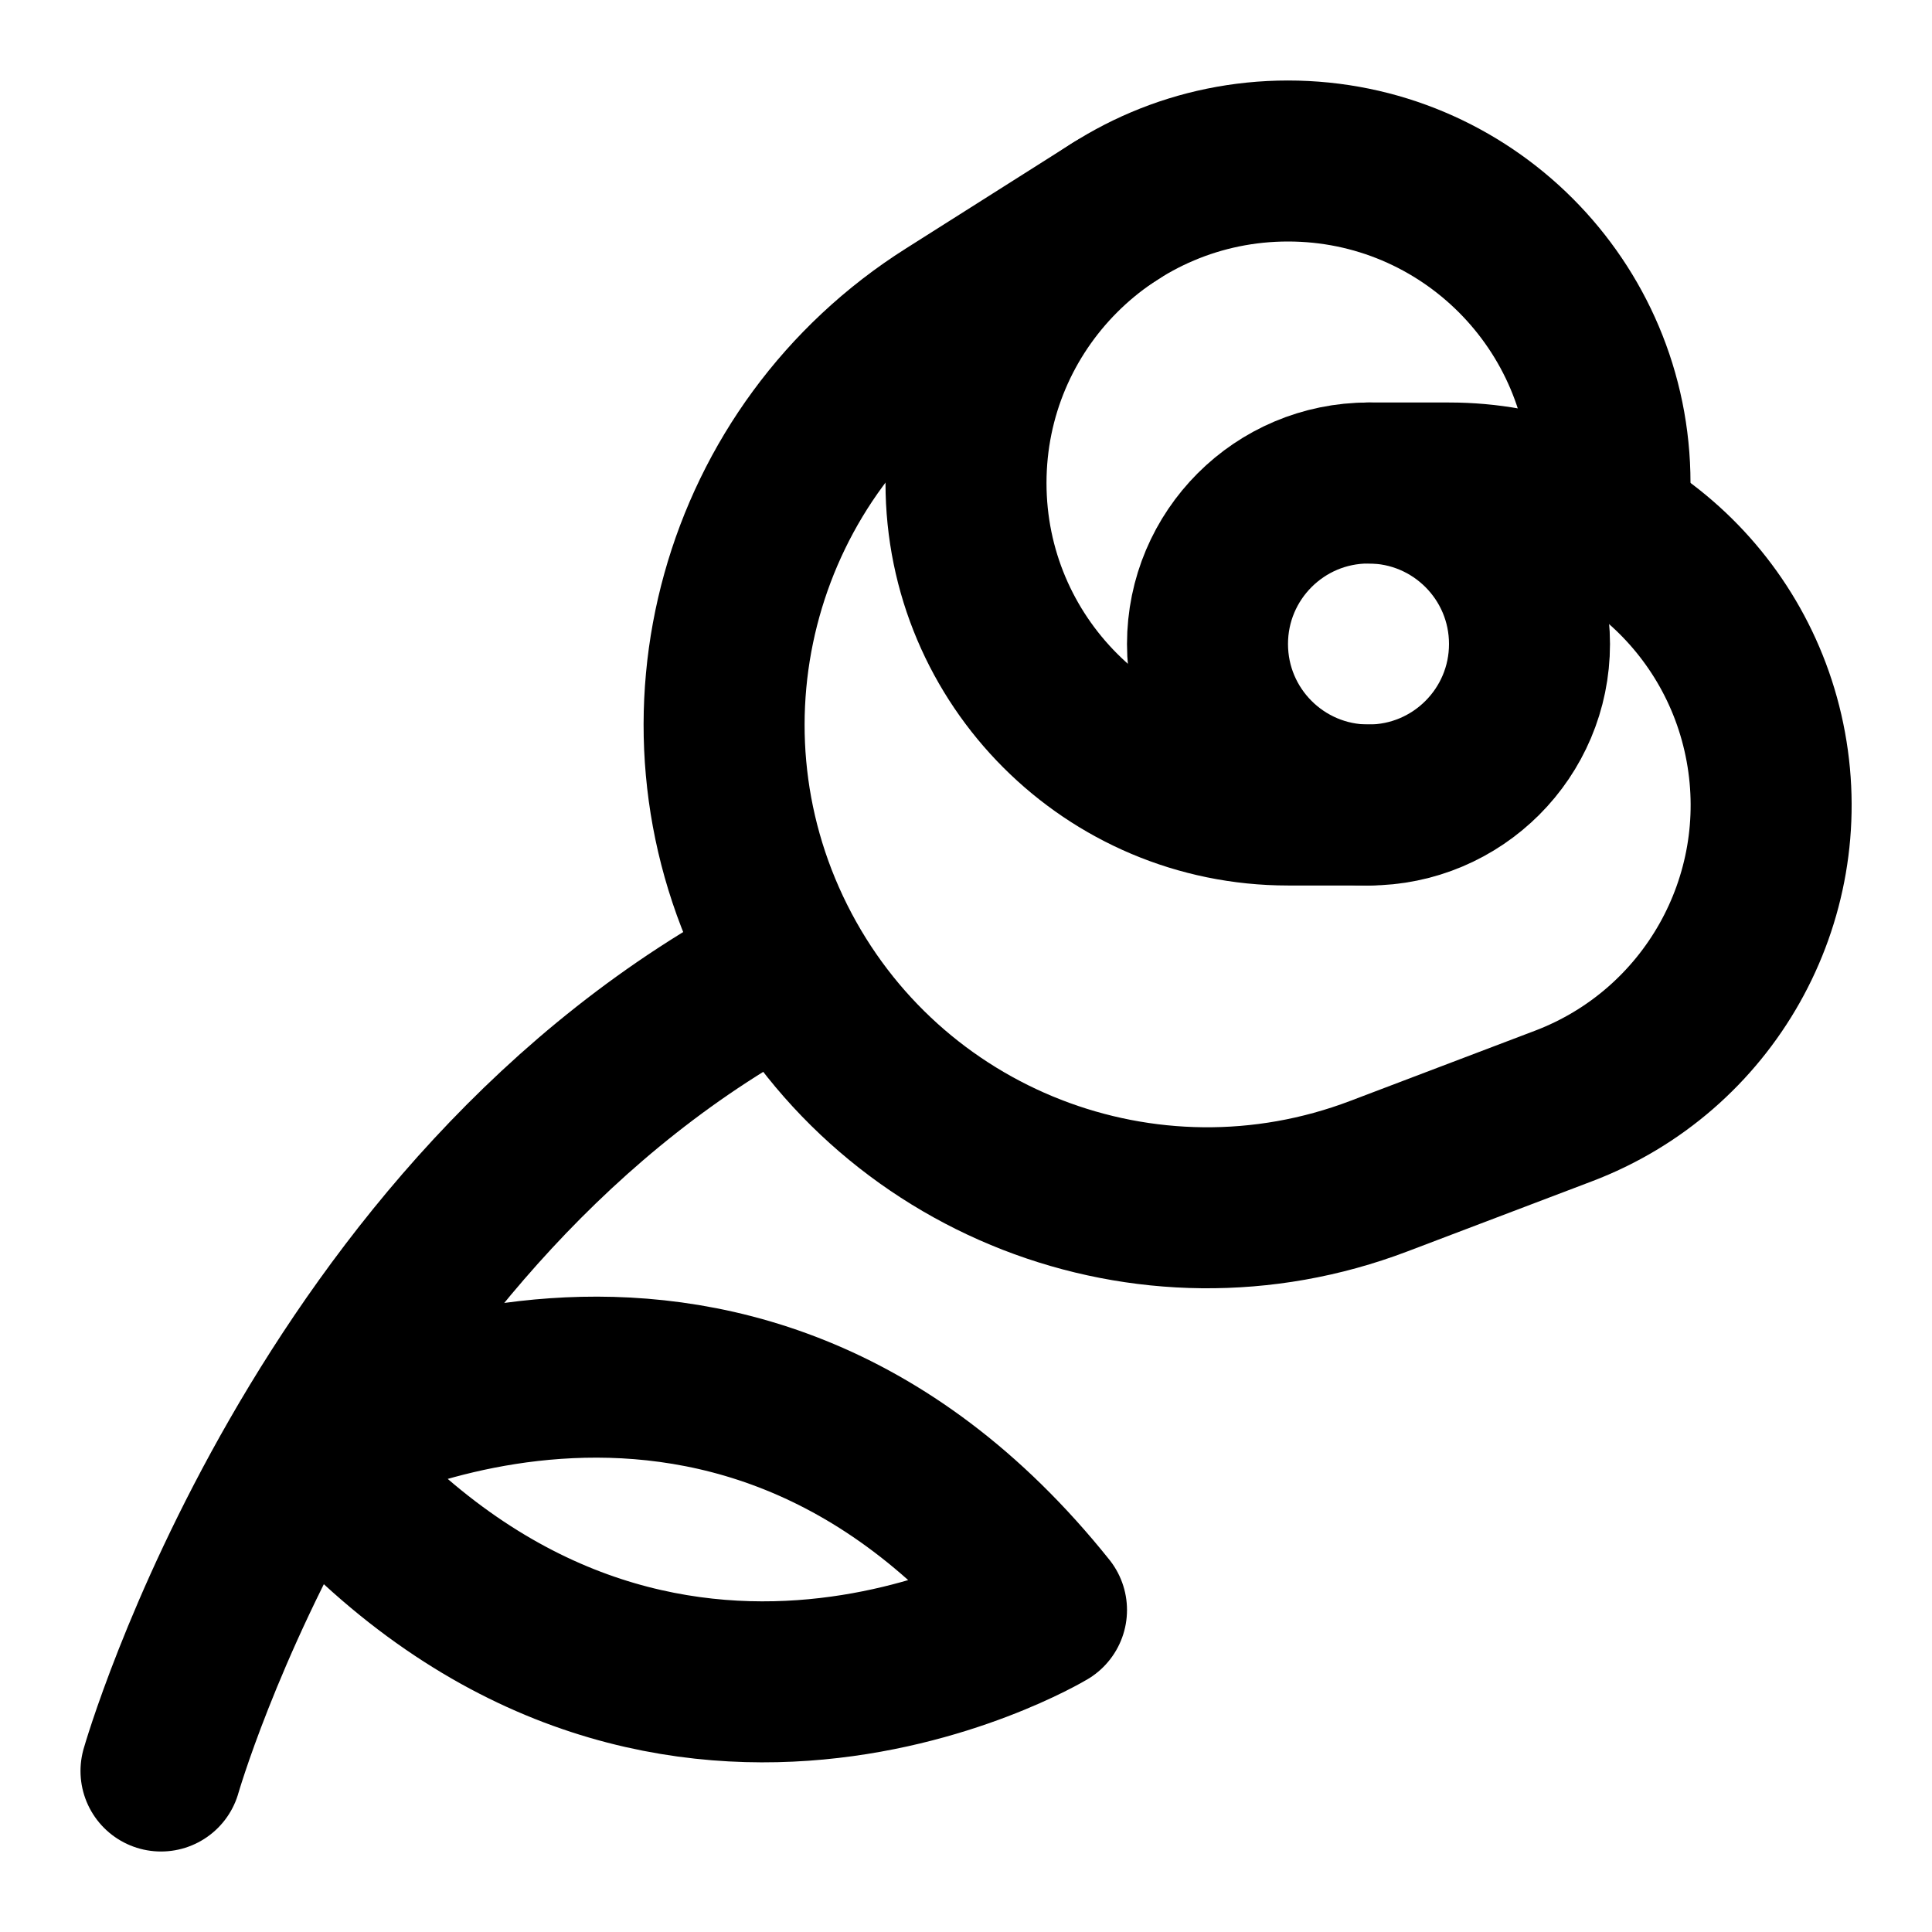
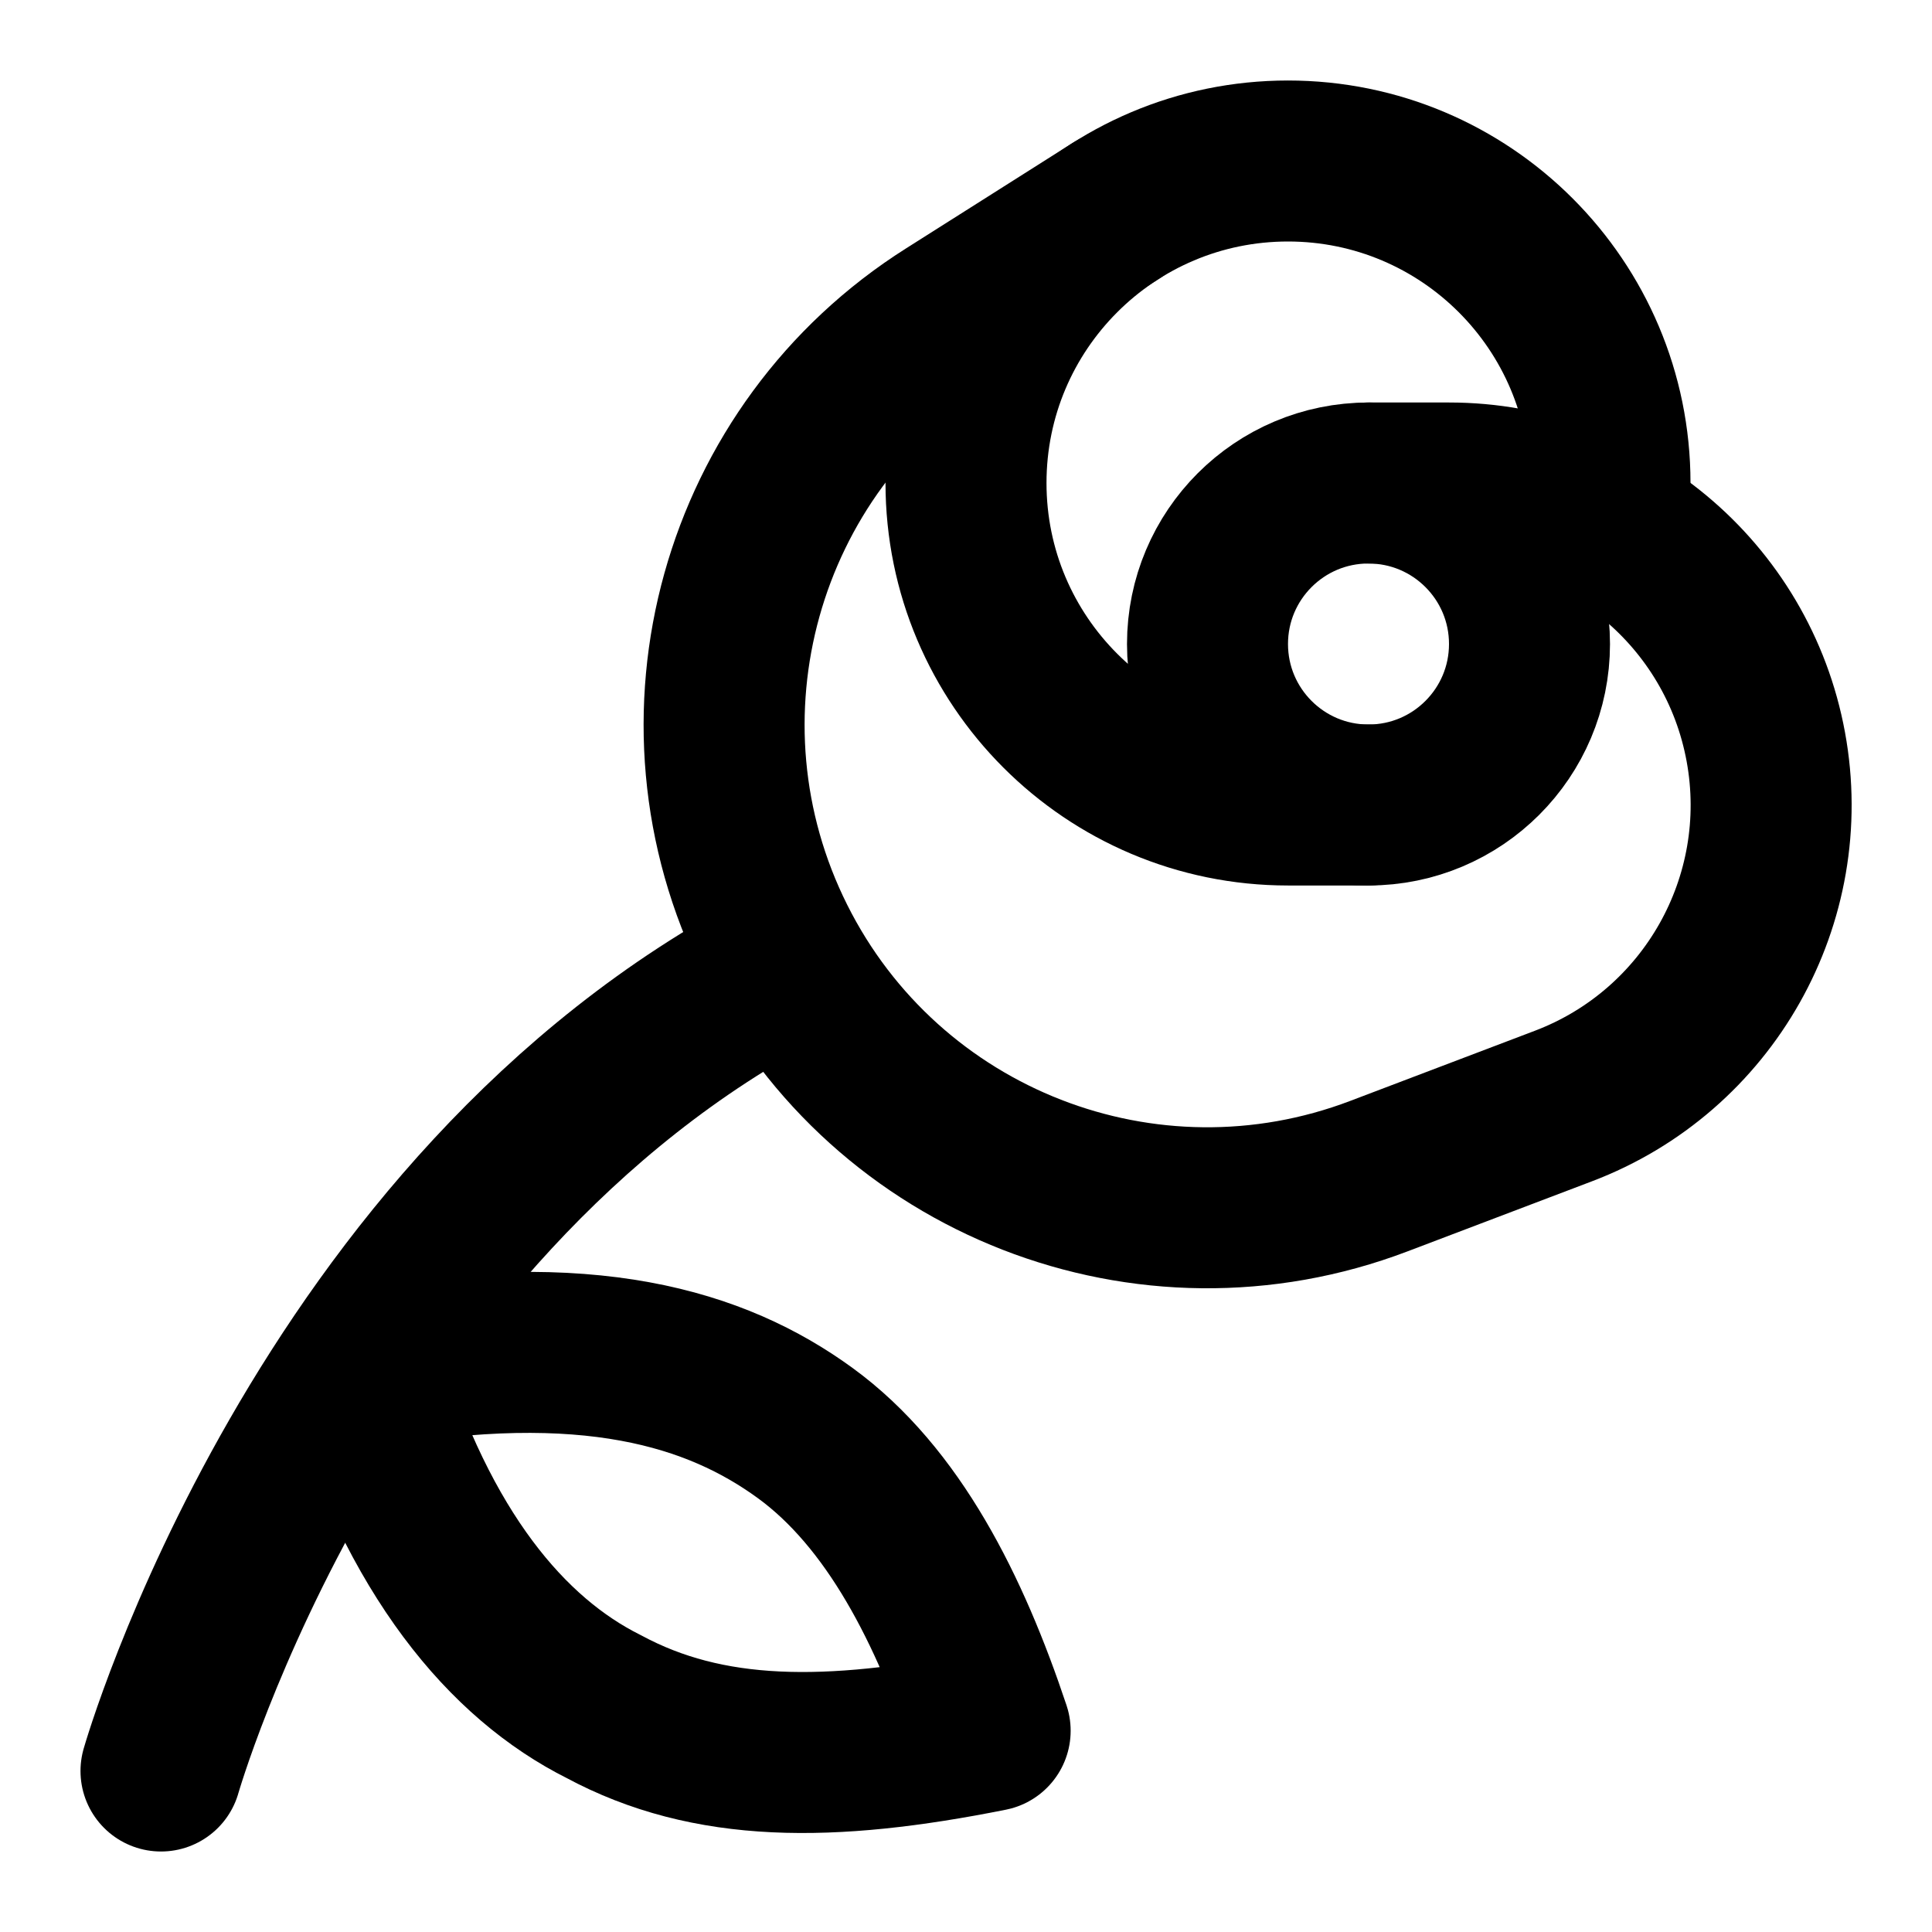
<svg xmlns="http://www.w3.org/2000/svg" width="24" height="24" viewBox="0 0 24 24" fill="none" stroke="currentColor" stroke-width="2" stroke-linecap="round" stroke-linejoin="round">
-   <path d="M13 20s-5 3-9.2-2c0 0 5.2-3 9.2 2" />
  <path d="M17 10h-1a4 4 0 1 1 4-4v.534" />
  <path d="M17 6h1a4 4 0 0 1 1.42 7.74l-2.29.87a6 6 0 0 1-5.339-10.68l2.069-1.31" />
+   <path d="M4.5 17c2.8-.5 4.4 0 5.5.8s1.8 2.2 2.3 3.7c-2 .4-3.5.4-4.8-.3-1.2-.6-2.3-1.9-3-4.2" />
  <path d="M9.77 12C4 15 2 22 2 22" />
  <circle cx="17" cy="8" r="2" />
</svg>
